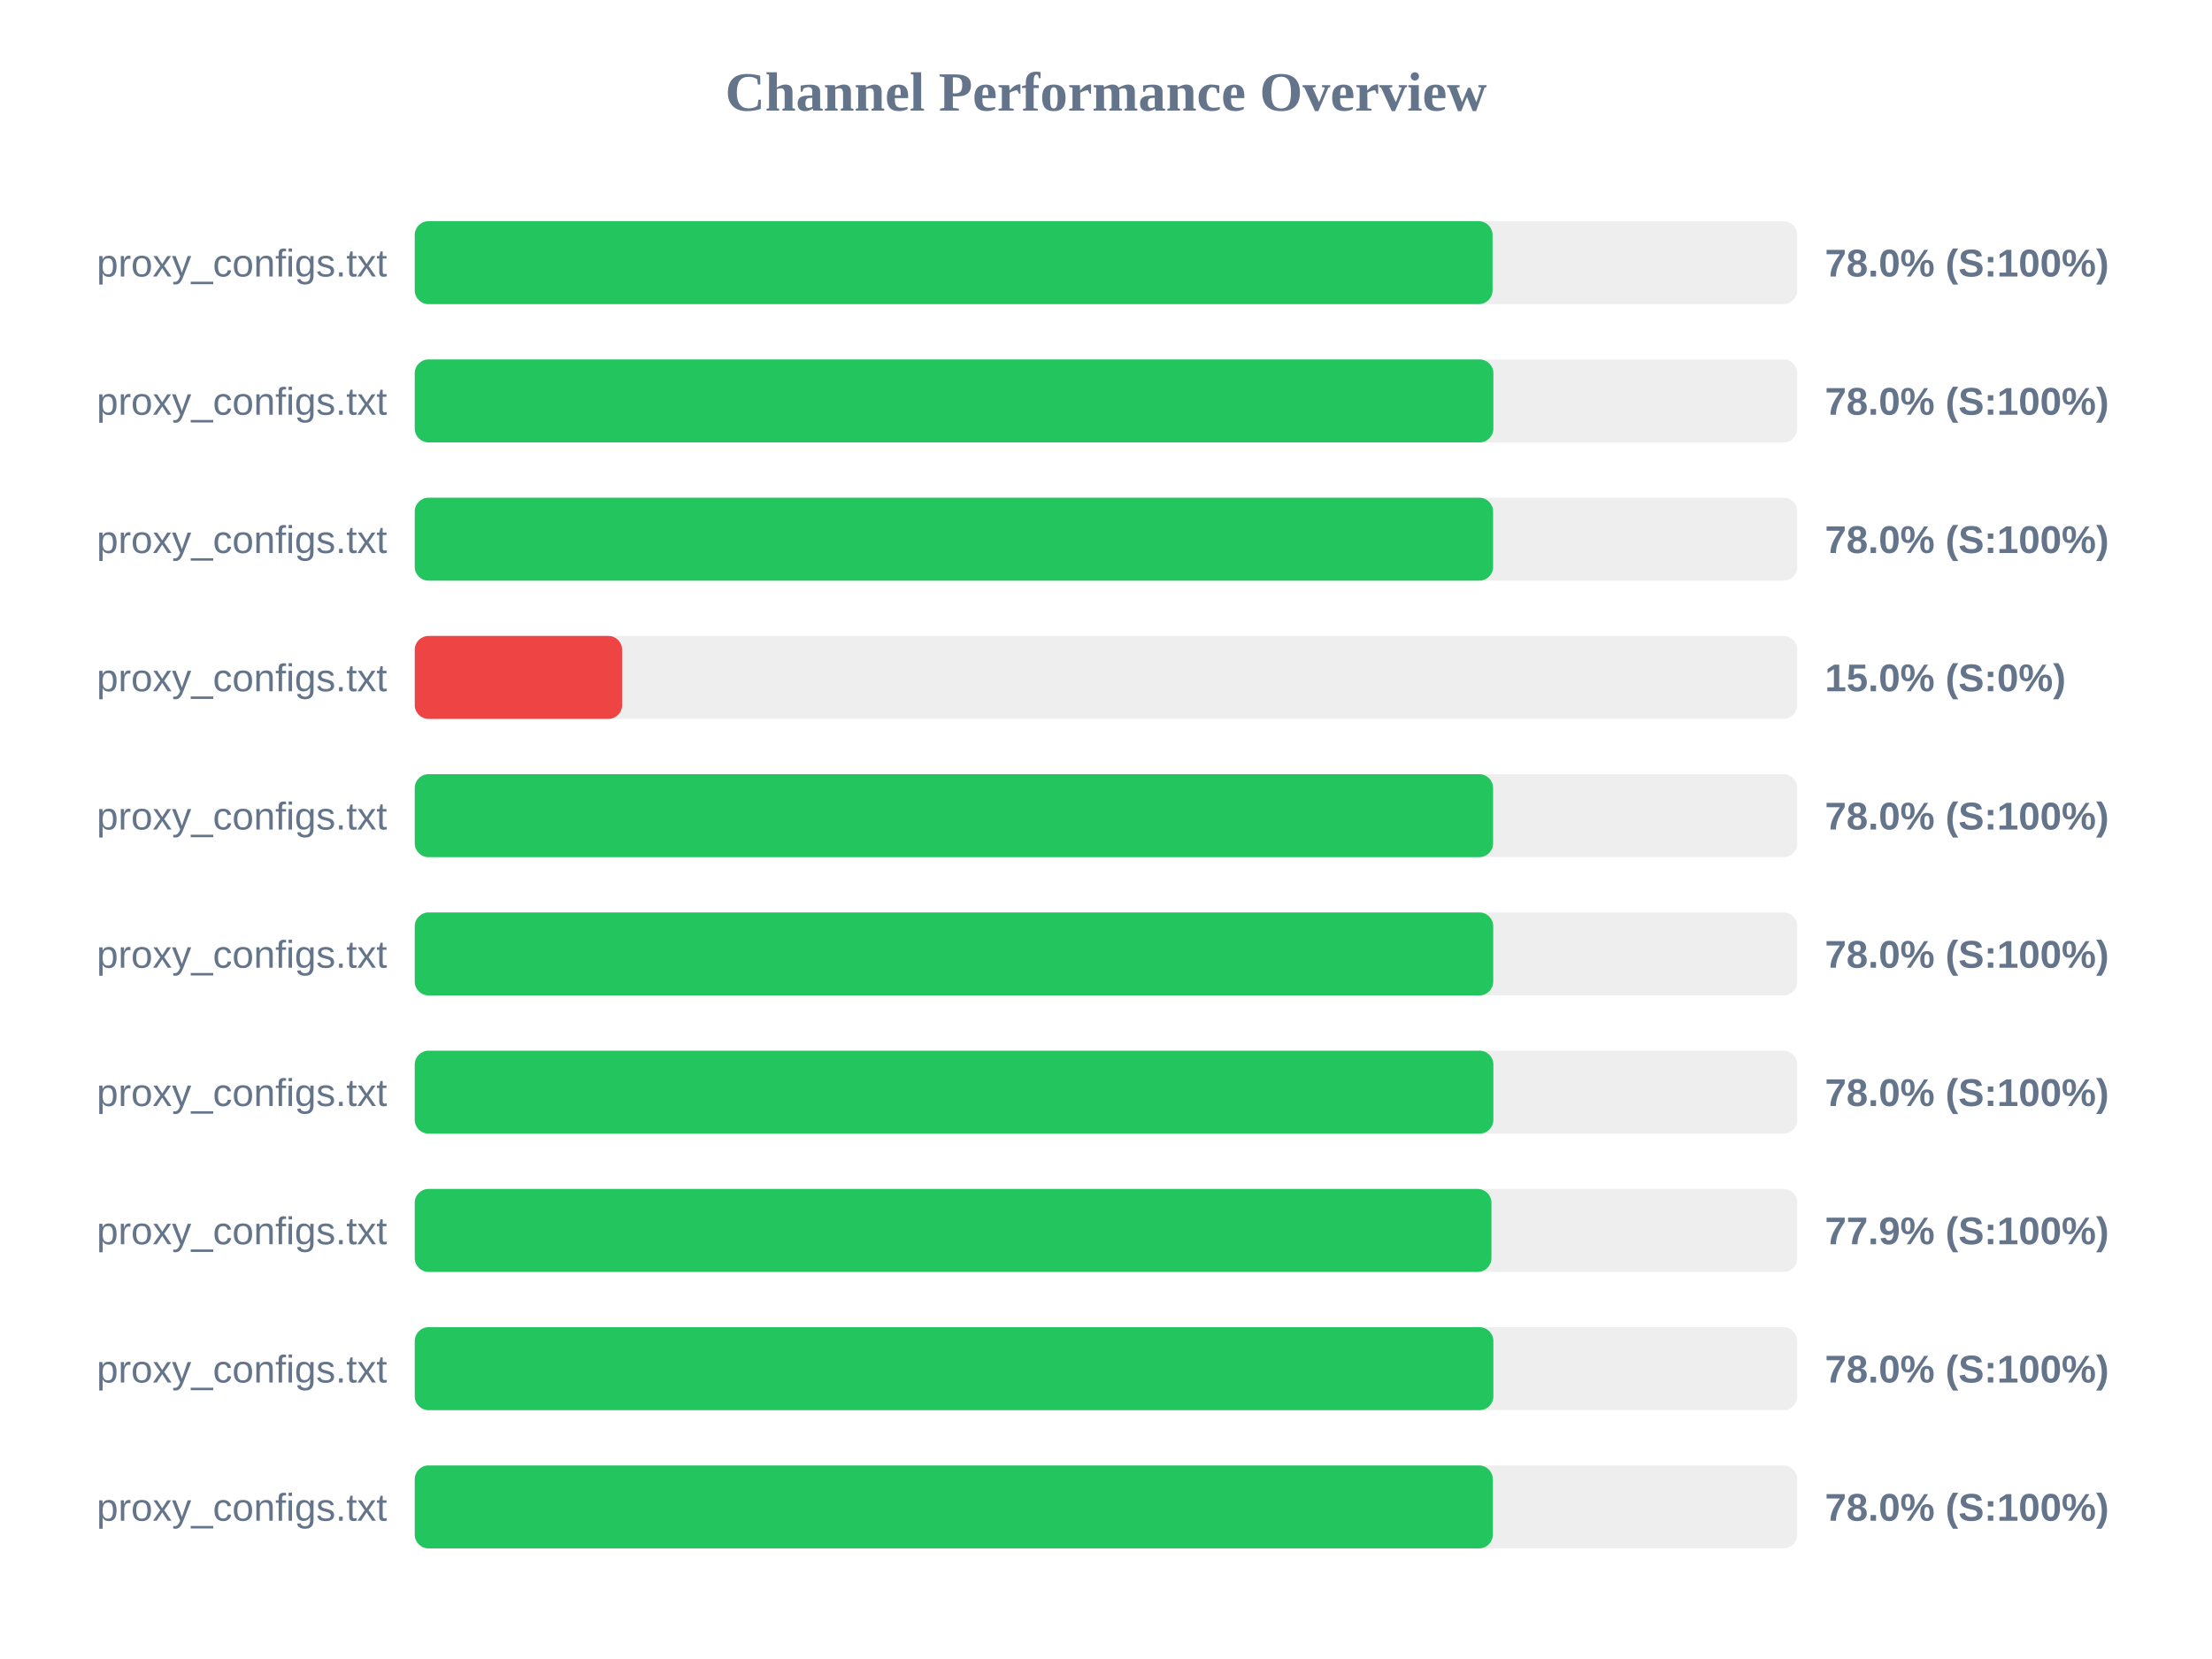
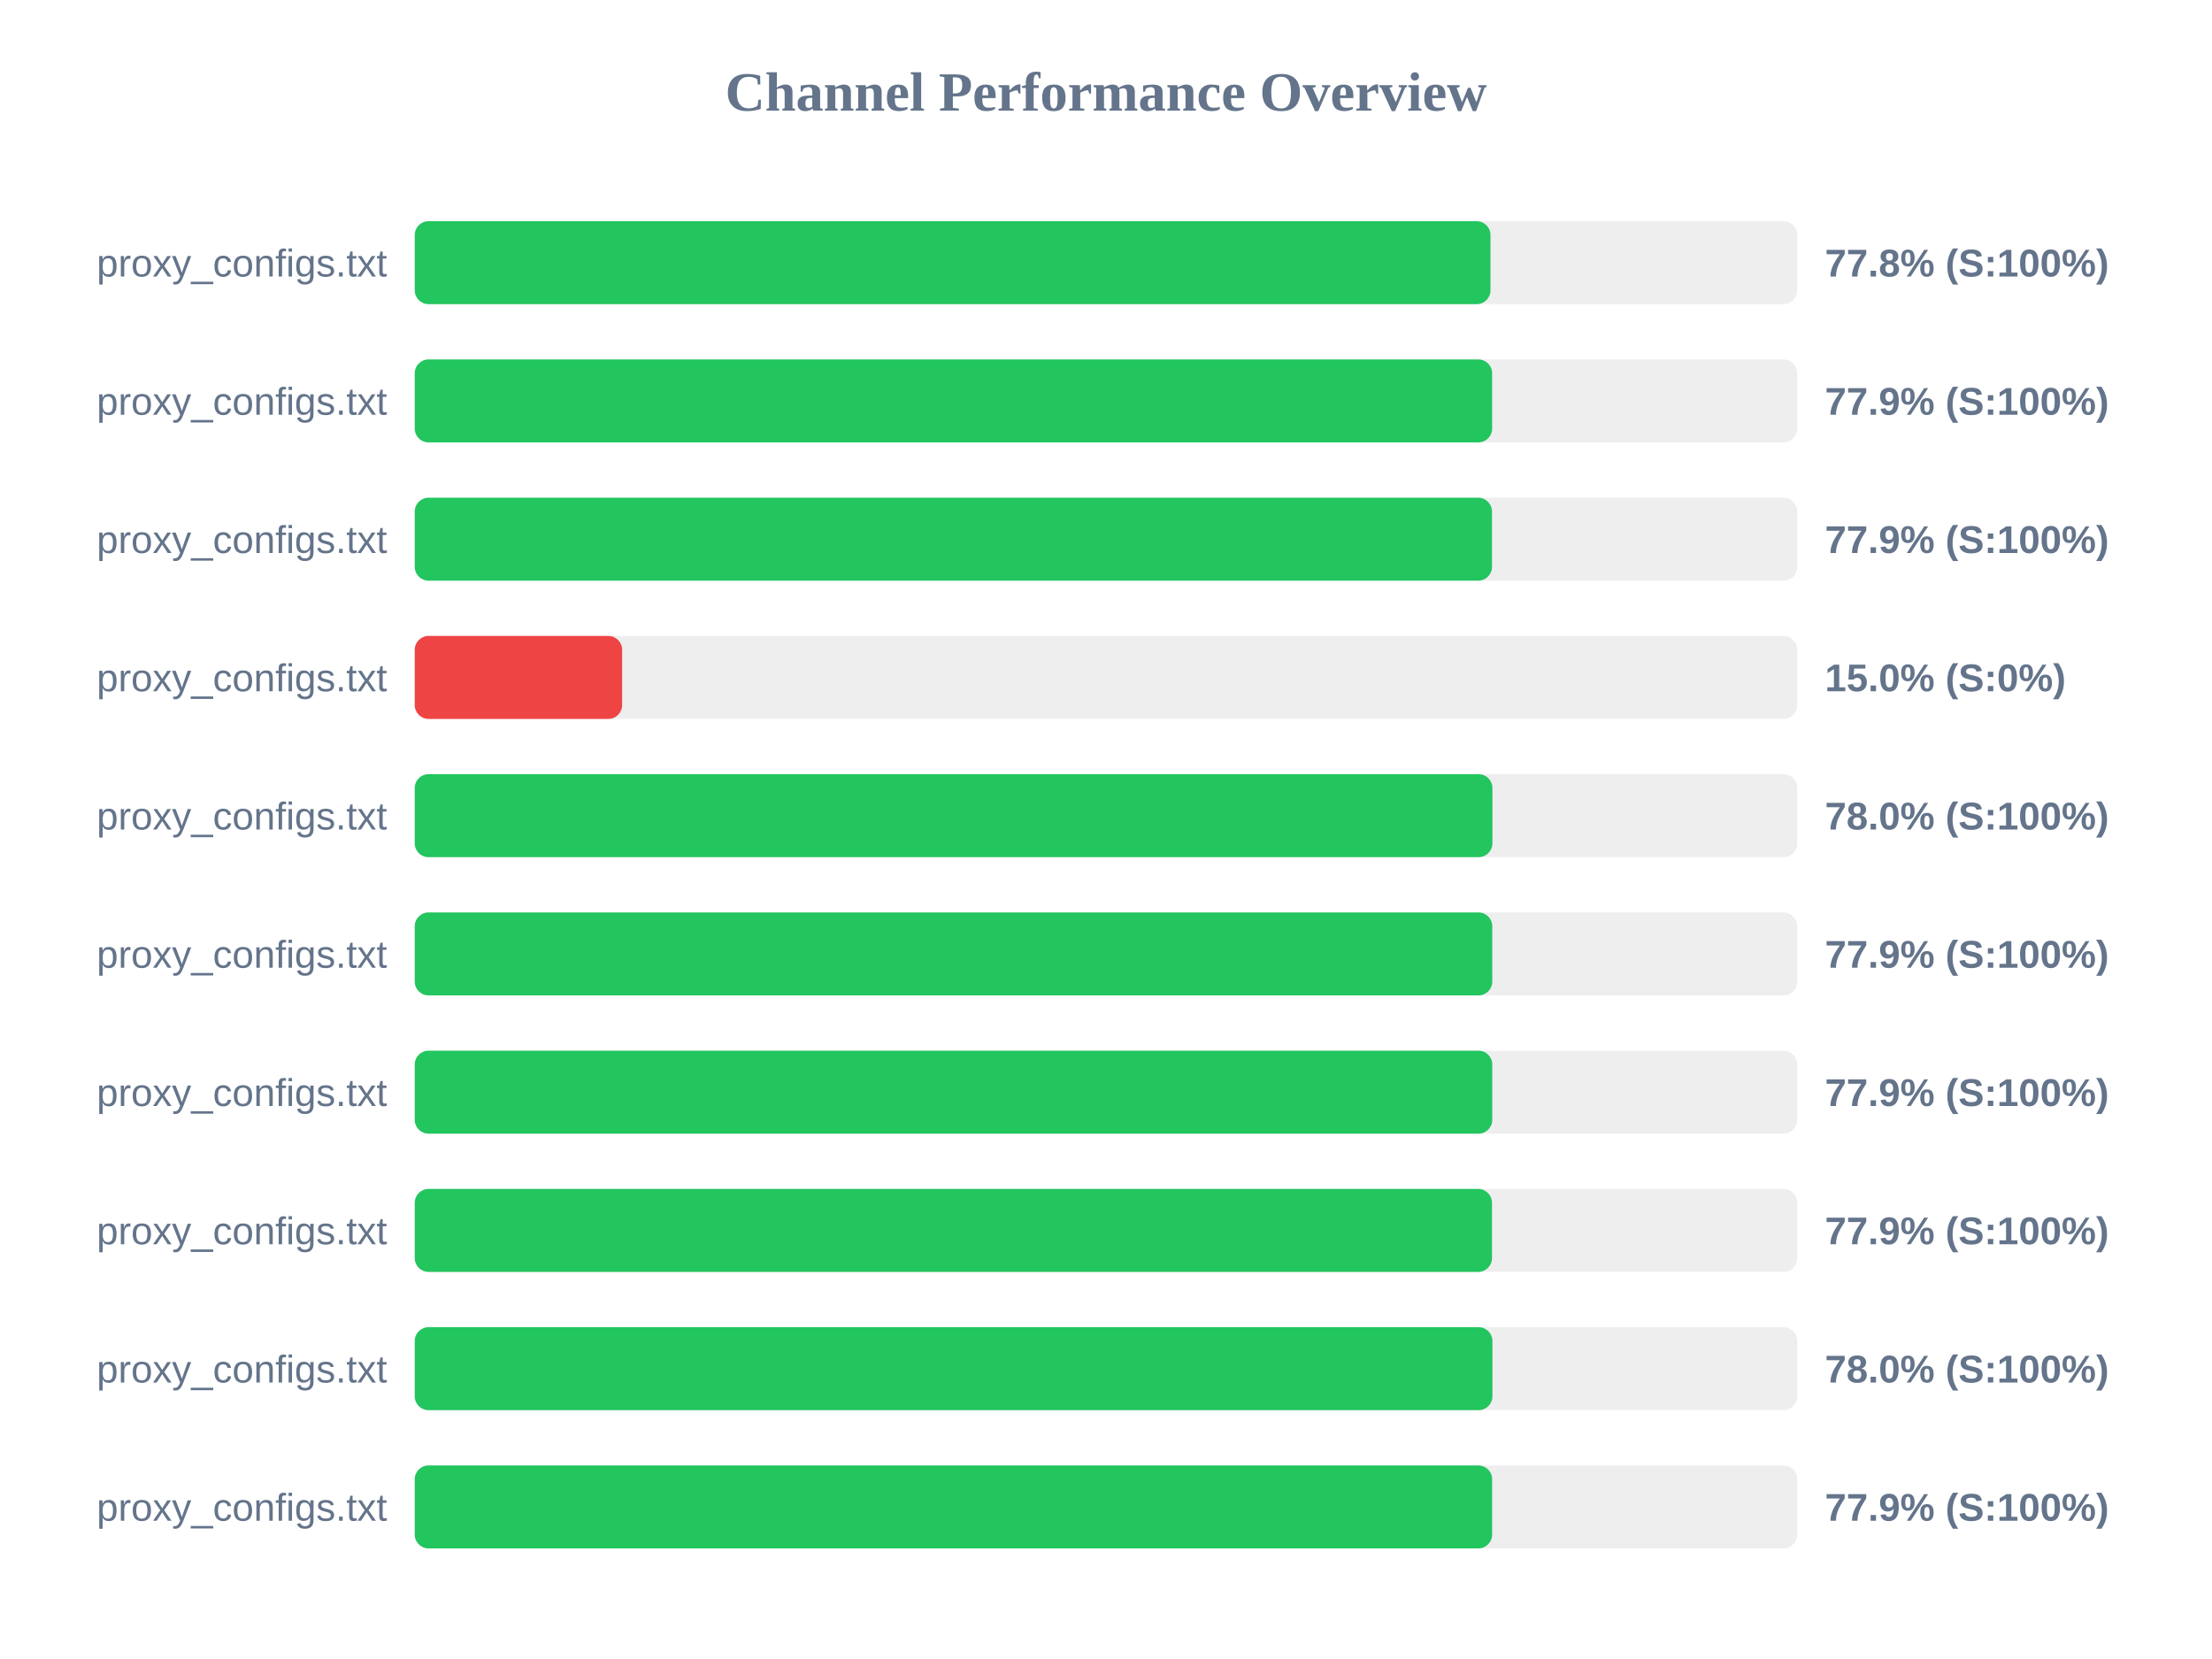
<svg xmlns="http://www.w3.org/2000/svg" width="800" height="600" version="1.1">
  <style>
        .row { font: 14px Arial; fill: #64748b; }
        .score { font: bold 14px Arial; fill: #64748b; }
    </style>
  <text x="400" y="40" text-anchor="middle" font-size="20px" font-weight="bold" fill="#64748b">Channel Performance Overview</text>
  <rect x="150" y="80" width="500" height="30" fill="#eee" rx="5" />
-   <rect x="150" y="80" width="389.8" height="30" fill="#22c55e" rx="5" />
+   <rect x="150" y="80" width="389.05" height="30" fill="#22c55e" rx="5" />
  <text x="140" y="100" text-anchor="end" class="row">proxy_configs.txt</text>
-   <text x="660" y="100" text-anchor="start" class="score">78.0% (S:100%)</text>
+   <text x="660" y="100" text-anchor="start" class="score">77.8% (S:100%)</text>
  <rect x="150" y="130" width="500" height="30" fill="#eee" rx="5" />
-   <rect x="150" y="130" width="390.1" height="30" fill="#22c55e" rx="5" />
+   <rect x="150" y="130" width="389.65" height="30" fill="#22c55e" rx="5" />
  <text x="140" y="150" text-anchor="end" class="row">proxy_configs.txt</text>
-   <text x="660" y="150" text-anchor="start" class="score">78.0% (S:100%)</text>
+   <text x="660" y="150" text-anchor="start" class="score">77.9% (S:100%)</text>
  <rect x="150" y="180" width="500" height="30" fill="#eee" rx="5" />
-   <rect x="150" y="180" width="390.0" height="30" fill="#22c55e" rx="5" />
+   <rect x="150" y="180" width="389.6" height="30" fill="#22c55e" rx="5" />
  <text x="140" y="200" text-anchor="end" class="row">proxy_configs.txt</text>
-   <text x="660" y="200" text-anchor="start" class="score">78.0% (S:100%)</text>
+   <text x="660" y="200" text-anchor="start" class="score">77.9% (S:100%)</text>
  <rect x="150" y="230" width="500" height="30" fill="#eee" rx="5" />
  <rect x="150" y="230" width="75.0" height="30" fill="#ef4444" rx="5" />
  <text x="140" y="250" text-anchor="end" class="row">proxy_configs.txt</text>
  <text x="660" y="250" text-anchor="start" class="score">15.0% (S:0%)</text>
  <rect x="150" y="280" width="500" height="30" fill="#eee" rx="5" />
-   <rect x="150" y="280" width="390.0" height="30" fill="#22c55e" rx="5" />
+   <rect x="150" y="280" width="389.75" height="30" fill="#22c55e" rx="5" />
  <text x="140" y="300" text-anchor="end" class="row">proxy_configs.txt</text>
  <text x="660" y="300" text-anchor="start" class="score">78.0% (S:100%)</text>
  <rect x="150" y="330" width="500" height="30" fill="#eee" rx="5" />
-   <rect x="150" y="330" width="390.05" height="30" fill="#22c55e" rx="5" />
+   <rect x="150" y="330" width="389.7" height="30" fill="#22c55e" rx="5" />
  <text x="140" y="350" text-anchor="end" class="row">proxy_configs.txt</text>
-   <text x="660" y="350" text-anchor="start" class="score">78.0% (S:100%)</text>
+   <text x="660" y="350" text-anchor="start" class="score">77.9% (S:100%)</text>
  <rect x="150" y="380" width="500" height="30" fill="#eee" rx="5" />
-   <rect x="150" y="380" width="390.1" height="30" fill="#22c55e" rx="5" />
+   <rect x="150" y="380" width="389.7" height="30" fill="#22c55e" rx="5" />
  <text x="140" y="400" text-anchor="end" class="row">proxy_configs.txt</text>
-   <text x="660" y="400" text-anchor="start" class="score">78.0% (S:100%)</text>
+   <text x="660" y="400" text-anchor="start" class="score">77.9% (S:100%)</text>
  <rect x="150" y="430" width="500" height="30" fill="#eee" rx="5" />
-   <rect x="150" y="430" width="389.4" height="30" fill="#22c55e" rx="5" />
+   <rect x="150" y="430" width="389.6" height="30" fill="#22c55e" rx="5" />
  <text x="140" y="450" text-anchor="end" class="row">proxy_configs.txt</text>
  <text x="660" y="450" text-anchor="start" class="score">77.9% (S:100%)</text>
  <rect x="150" y="480" width="500" height="30" fill="#eee" rx="5" />
-   <rect x="150" y="480" width="390.1" height="30" fill="#22c55e" rx="5" />
+   <rect x="150" y="480" width="389.75" height="30" fill="#22c55e" rx="5" />
  <text x="140" y="500" text-anchor="end" class="row">proxy_configs.txt</text>
  <text x="660" y="500" text-anchor="start" class="score">78.0% (S:100%)</text>
  <rect x="150" y="530" width="500" height="30" fill="#eee" rx="5" />
-   <rect x="150" y="530" width="389.9" height="30" fill="#22c55e" rx="5" />
+   <rect x="150" y="530" width="389.65" height="30" fill="#22c55e" rx="5" />
  <text x="140" y="550" text-anchor="end" class="row">proxy_configs.txt</text>
-   <text x="660" y="550" text-anchor="start" class="score">78.0% (S:100%)</text>
+   <text x="660" y="550" text-anchor="start" class="score">77.9% (S:100%)</text>
</svg>
